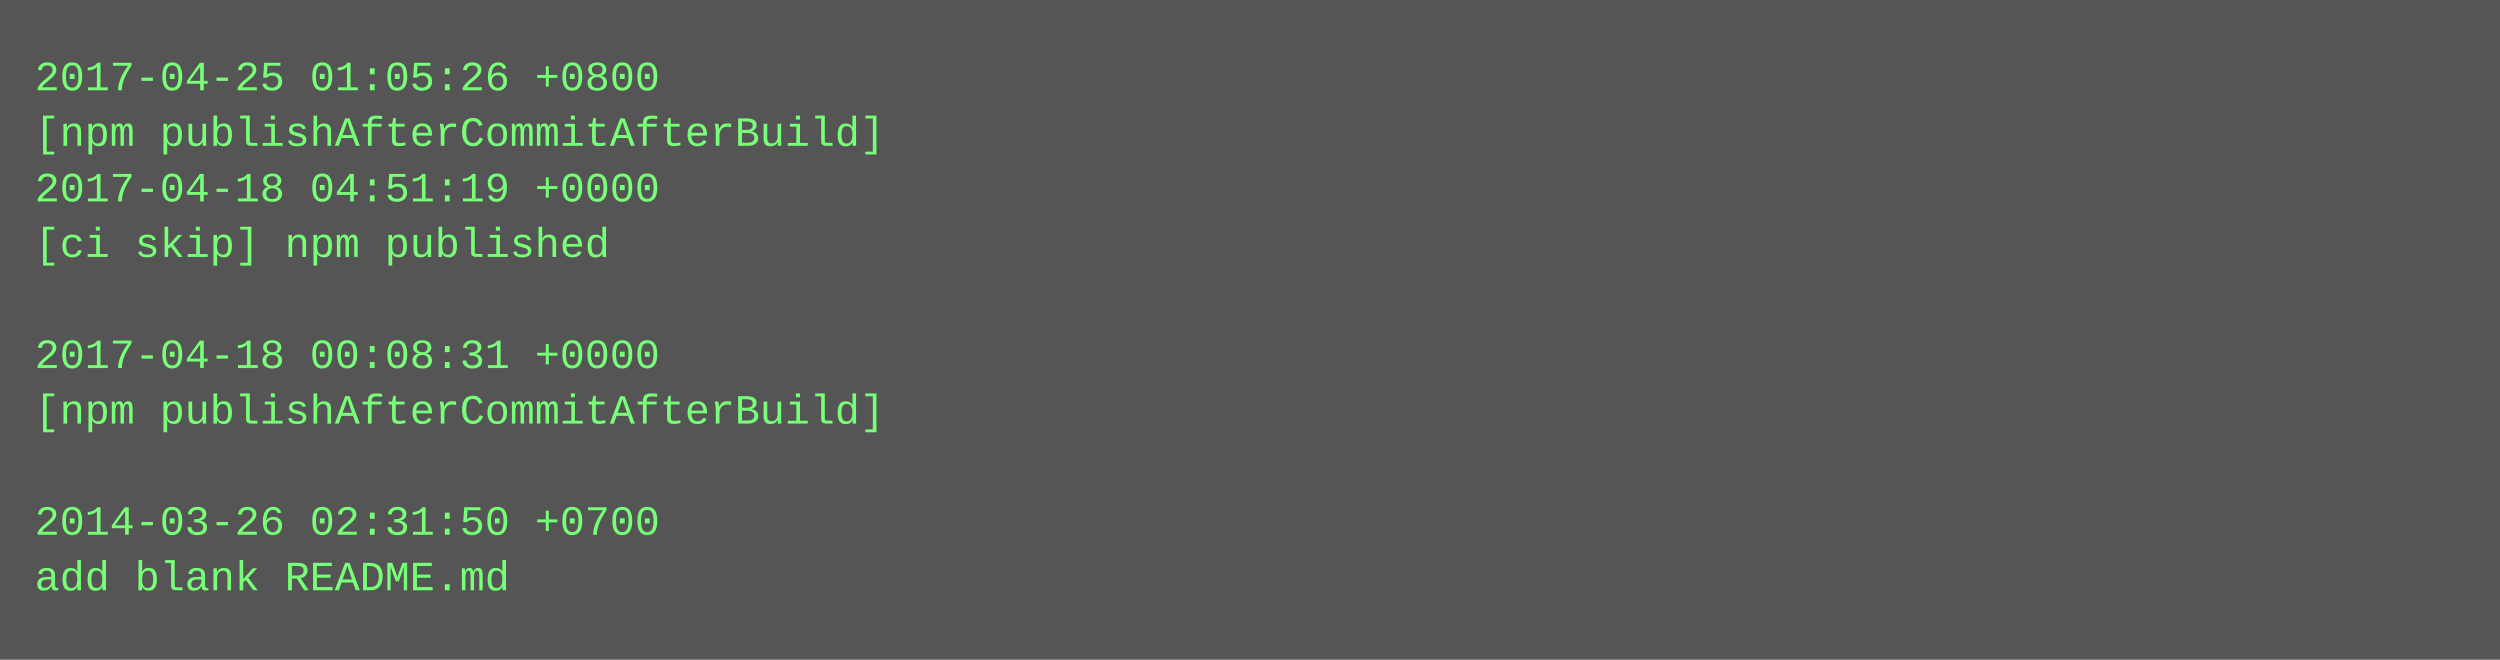
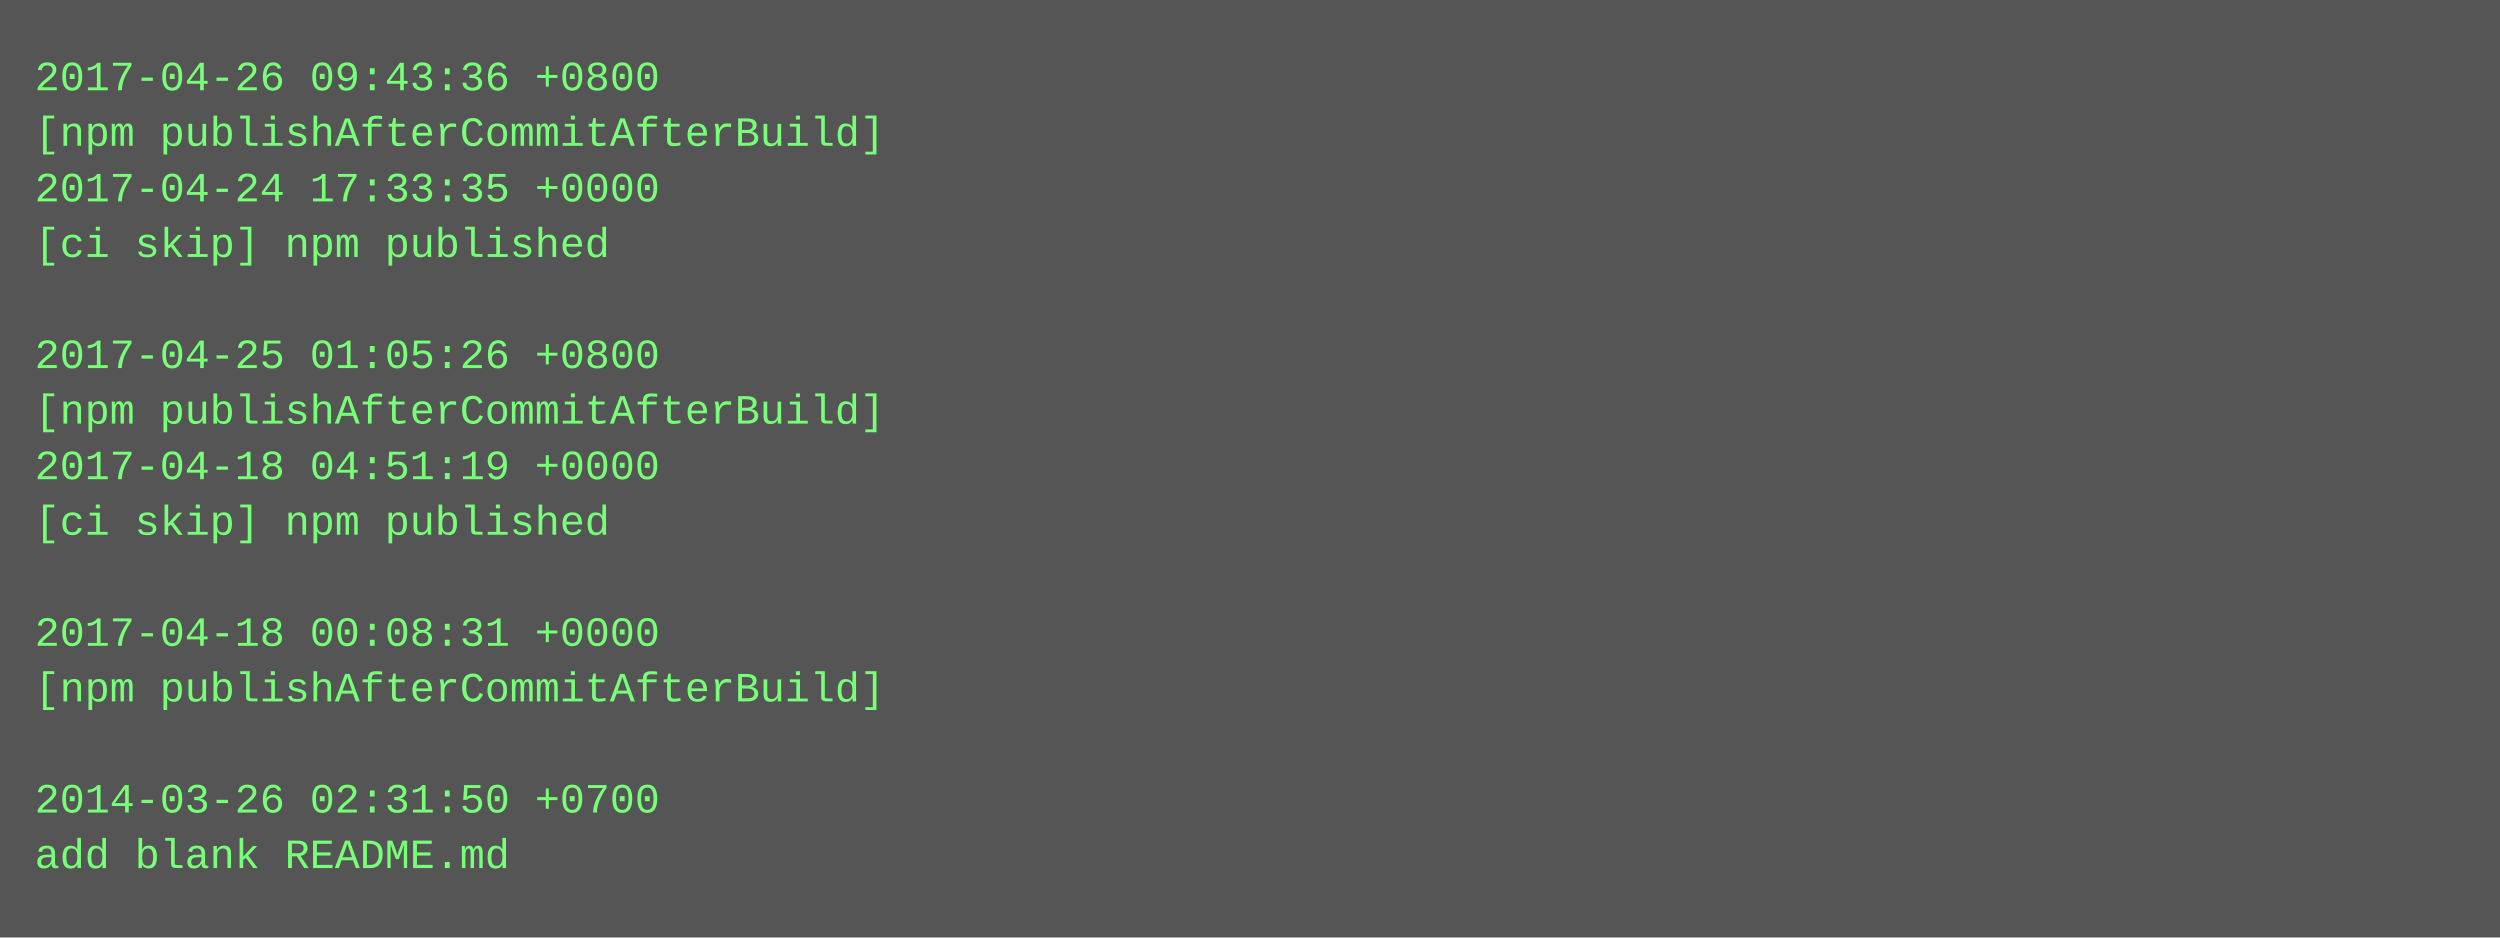
- <svg xmlns="http://www.w3.org/2000/svg" height="190" width="720">
-   <rect height="190" fill="#555" width="720" />
+ <svg xmlns="http://www.w3.org/2000/svg" height="270" width="720">
+   <rect height="270" fill="#555" width="720" />
  <text fill="#7f7" font-family="Courier New" font-size="12" xml:space="preserve">
-     <tspan x="10" y="26">2017-04-25 01:05:26 +0800</tspan>
+     <tspan x="10" y="26">2017-04-26 09:43:36 +0800</tspan>
    <tspan x="10" y="42">[npm publishAfterCommitAfterBuild]</tspan>
-     <tspan x="10" y="58">2017-04-18 04:51:19 +0000</tspan>
+     <tspan x="10" y="58">2017-04-24 17:33:35 +0000</tspan>
    <tspan x="10" y="74">[ci skip] npm published</tspan>
    <tspan x="10" y="90" />
-     <tspan x="10" y="106">2017-04-18 00:08:31 +0000</tspan>
+     <tspan x="10" y="106">2017-04-25 01:05:26 +0800</tspan>
    <tspan x="10" y="122">[npm publishAfterCommitAfterBuild]</tspan>
-     <tspan x="10" y="138" />
-     <tspan x="10" y="154">2014-03-26 02:31:50 +0700</tspan>
-     <tspan x="10" y="170">add blank README.md</tspan>
+     <tspan x="10" y="138">2017-04-18 04:51:19 +0000</tspan>
+     <tspan x="10" y="154">[ci skip] npm published</tspan>
+     <tspan x="10" y="170" />
+     <tspan x="10" y="186">2017-04-18 00:08:31 +0000</tspan>
+     <tspan x="10" y="202">[npm publishAfterCommitAfterBuild]</tspan>
+     <tspan x="10" y="218" />
+     <tspan x="10" y="234">2014-03-26 02:31:50 +0700</tspan>
+     <tspan x="10" y="250">add blank README.md</tspan>
  </text>
</svg>
